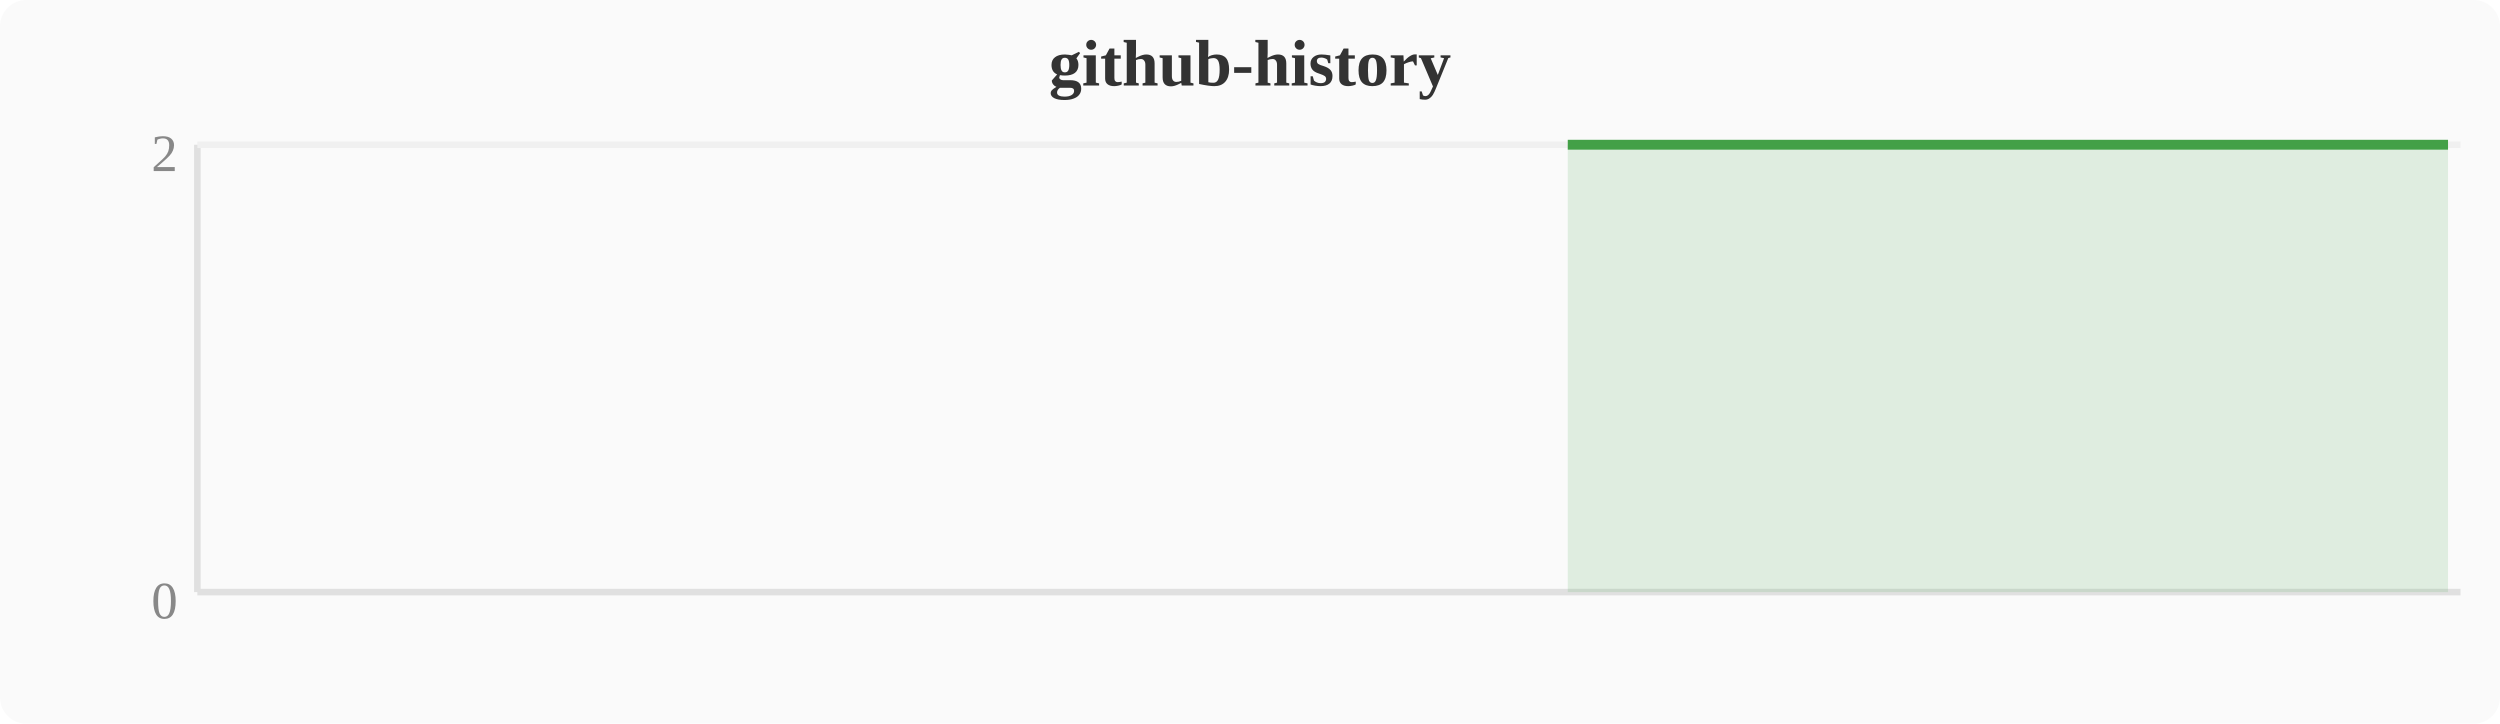
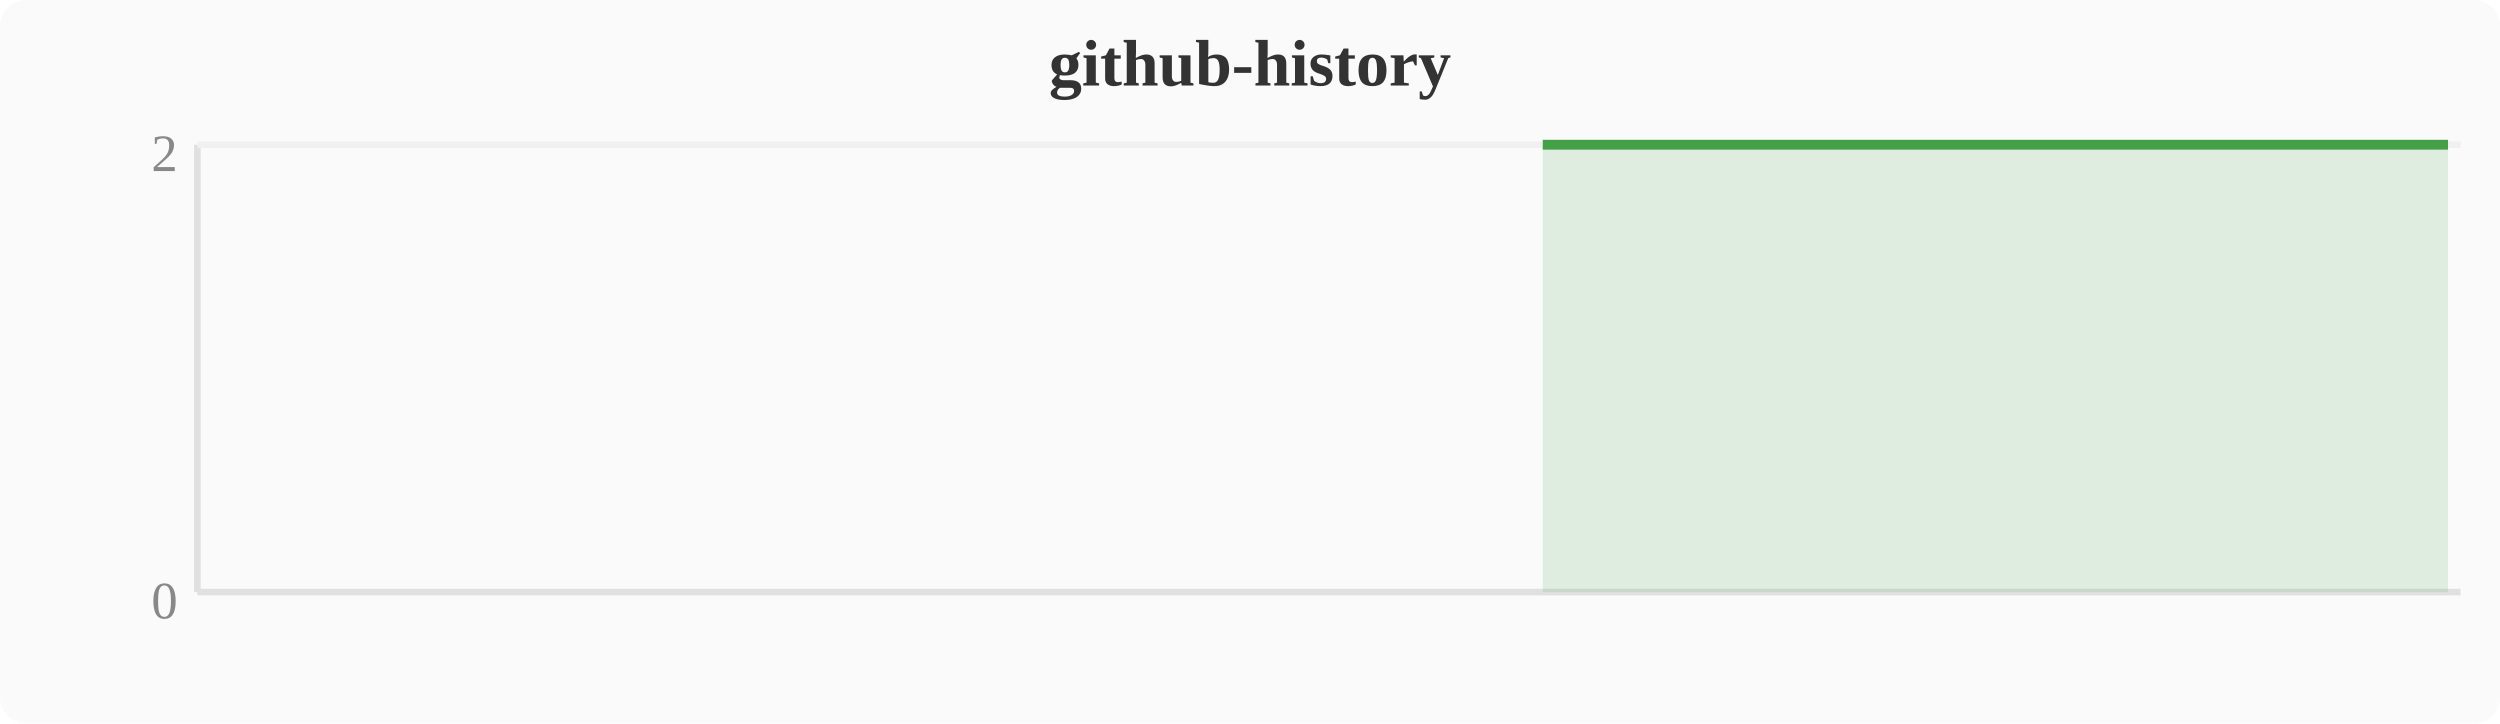
<svg xmlns="http://www.w3.org/2000/svg" width="380" height="110" viewBox="0 0 380 110">
  <rect width="380" height="110" fill="#fafafa" rx="4" />
  <text x="190" y="13" text-anchor="middle" font-size="10" font-weight="bold" fill="#333">github-history</text>
  <line x1="30" y1="22" x2="30" y2="90" stroke="#e0e0e0" stroke-width="1" />
  <line x1="30" y1="90" x2="374" y2="90" stroke="#e0e0e0" stroke-width="1" />
  <line x1="30" y1="22" x2="374" y2="22" stroke="#f0f0f0" stroke-width="1" />
  <text x="27" y="94" text-anchor="end" font-size="8" fill="#888">0</text>
  <text x="27" y="26" text-anchor="end" font-size="8" fill="#888">2</text>
-   <polygon points="238.3,22.0 242.1,22.0 246.0,22.0 249.8,22.0 253.6,22.0 257.4,22.0 261.2,22.0 265.1,22.0 268.9,22.0 272.7,22.0 276.5,22.0 280.4,22.0 284.2,22.0 288.0,22.0 291.8,22.0 295.6,22.0 299.5,22.0 303.3,22.0 307.1,22.0 310.9,22.0 314.8,22.0 318.6,22.0 322.4,22.0 326.2,22.0 330.0,22.0 333.9,22.0 337.7,22.0 341.5,22.0 345.3,22.0 349.2,22.0 353.0,22.0 356.8,22.0 360.6,22.0 364.4,22.0 368.3,22.0 372.1,22.0 372.1,90 238.3,90" fill="#43a047" opacity="0.15" />
-   <polyline points="238.3,22.0 242.1,22.0 246.0,22.0 249.8,22.0 253.6,22.0 257.4,22.0 261.2,22.0 265.1,22.0 268.9,22.0 272.7,22.0 276.5,22.0 280.4,22.0 284.2,22.0 288.0,22.0 291.8,22.0 295.6,22.0 299.5,22.0 303.3,22.0 307.1,22.0 310.9,22.0 314.8,22.0 318.6,22.0 322.4,22.0 326.2,22.0 330.0,22.0 333.9,22.0 337.7,22.0 341.5,22.0 345.3,22.0 349.2,22.0 353.0,22.0 356.8,22.0 360.6,22.0 364.4,22.0 368.3,22.0 372.1,22.0" fill="none" stroke="#43a047" stroke-width="1.5" stroke-linejoin="round" />
+   <polygon points="234.5,22.0 238.3,22.0 242.1,22.0 246.0,22.0 249.8,22.0 253.6,22.0 257.4,22.0 261.2,22.0 265.1,22.0 268.9,22.0 272.7,22.0 276.5,22.0 280.4,22.0 284.2,22.0 288.0,22.0 291.8,22.0 295.6,22.0 299.5,22.0 303.3,22.0 307.1,22.0 310.9,22.0 314.8,22.0 318.6,22.0 322.4,22.0 326.2,22.0 330.0,22.0 333.9,22.0 337.7,22.0 341.5,22.0 345.3,22.0 349.2,22.0 353.0,22.0 356.8,22.0 360.6,22.0 364.4,22.0 368.3,22.0 372.1,22.0 372.1,90 234.5,90" fill="#43a047" opacity="0.15" />
+   <polyline points="234.5,22.0 238.3,22.0 242.1,22.0 246.0,22.0 249.8,22.0 253.6,22.0 257.4,22.0 261.2,22.0 265.1,22.0 268.9,22.0 272.7,22.0 276.5,22.0 280.4,22.0 284.2,22.0 288.0,22.0 291.8,22.0 295.6,22.0 299.5,22.0 303.3,22.0 307.1,22.0 310.9,22.0 314.8,22.0 318.6,22.0 322.4,22.0 326.2,22.0 330.0,22.0 333.9,22.0 337.7,22.0 341.5,22.0 345.3,22.0 349.2,22.0 353.0,22.0 356.8,22.0 360.6,22.0 364.4,22.0 368.3,22.0 372.1,22.0" fill="none" stroke="#43a047" stroke-width="1.5" stroke-linejoin="round" />
</svg>
